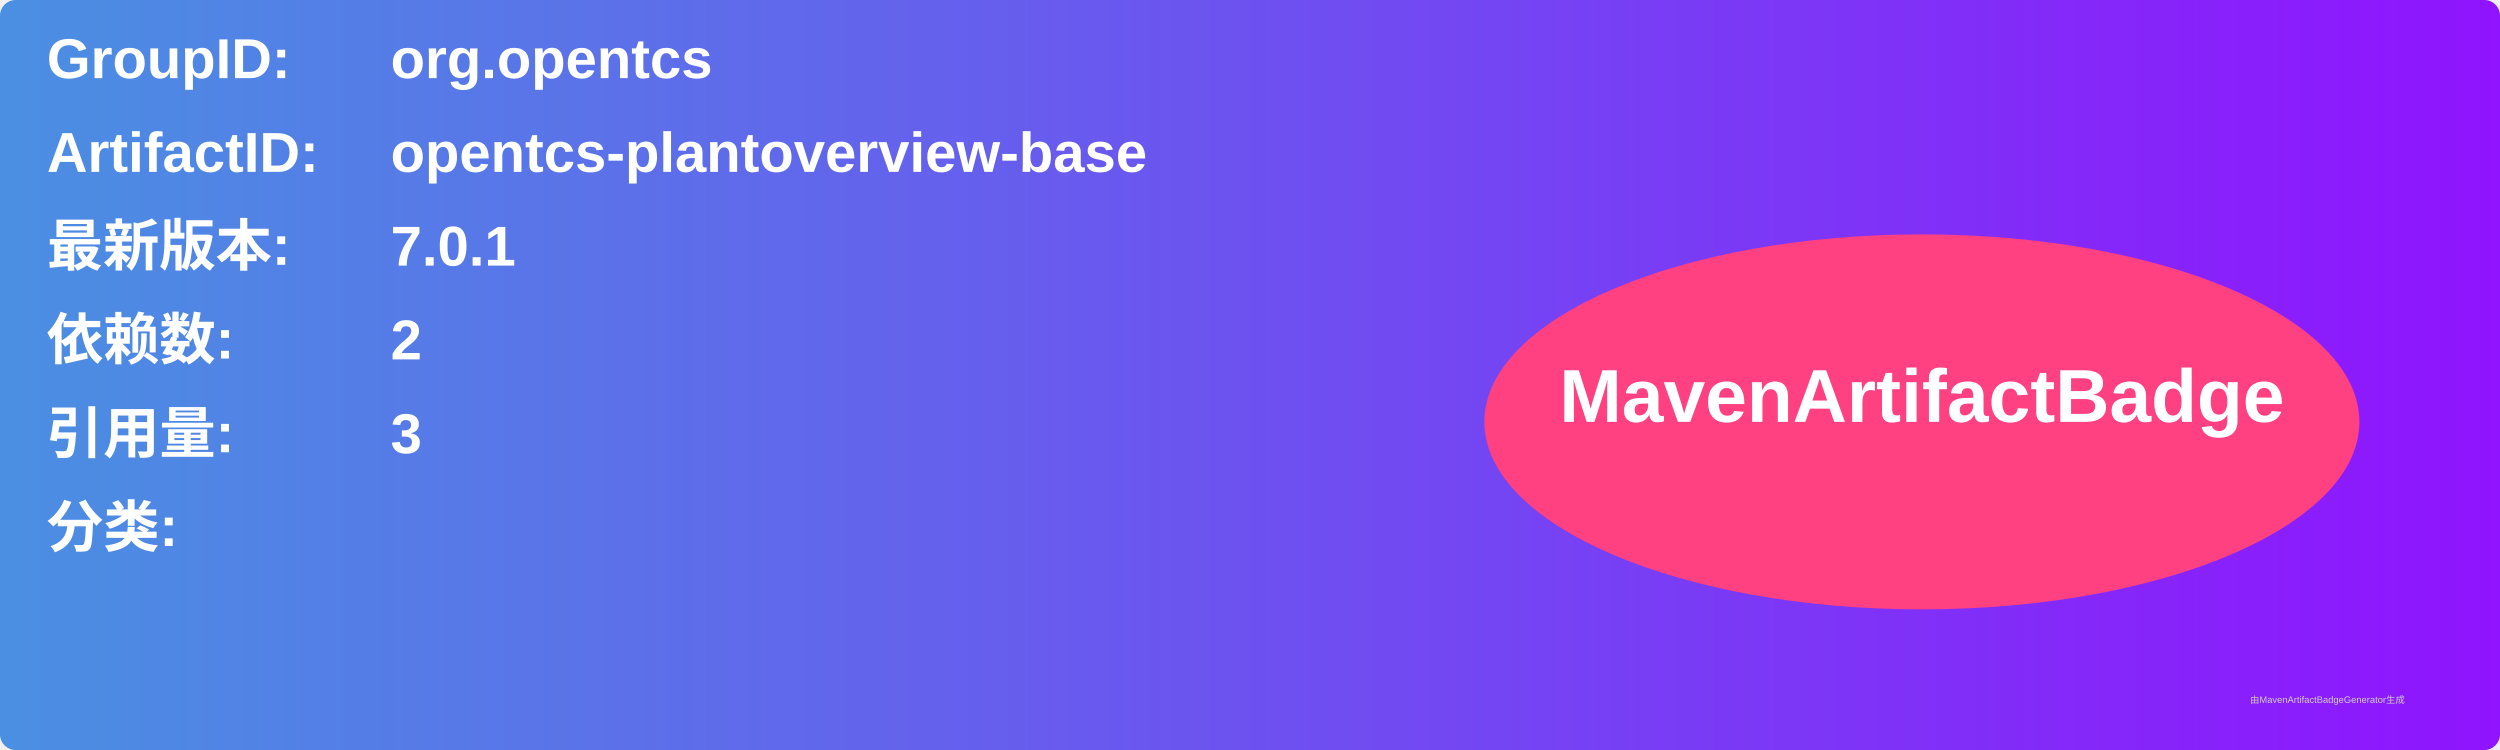
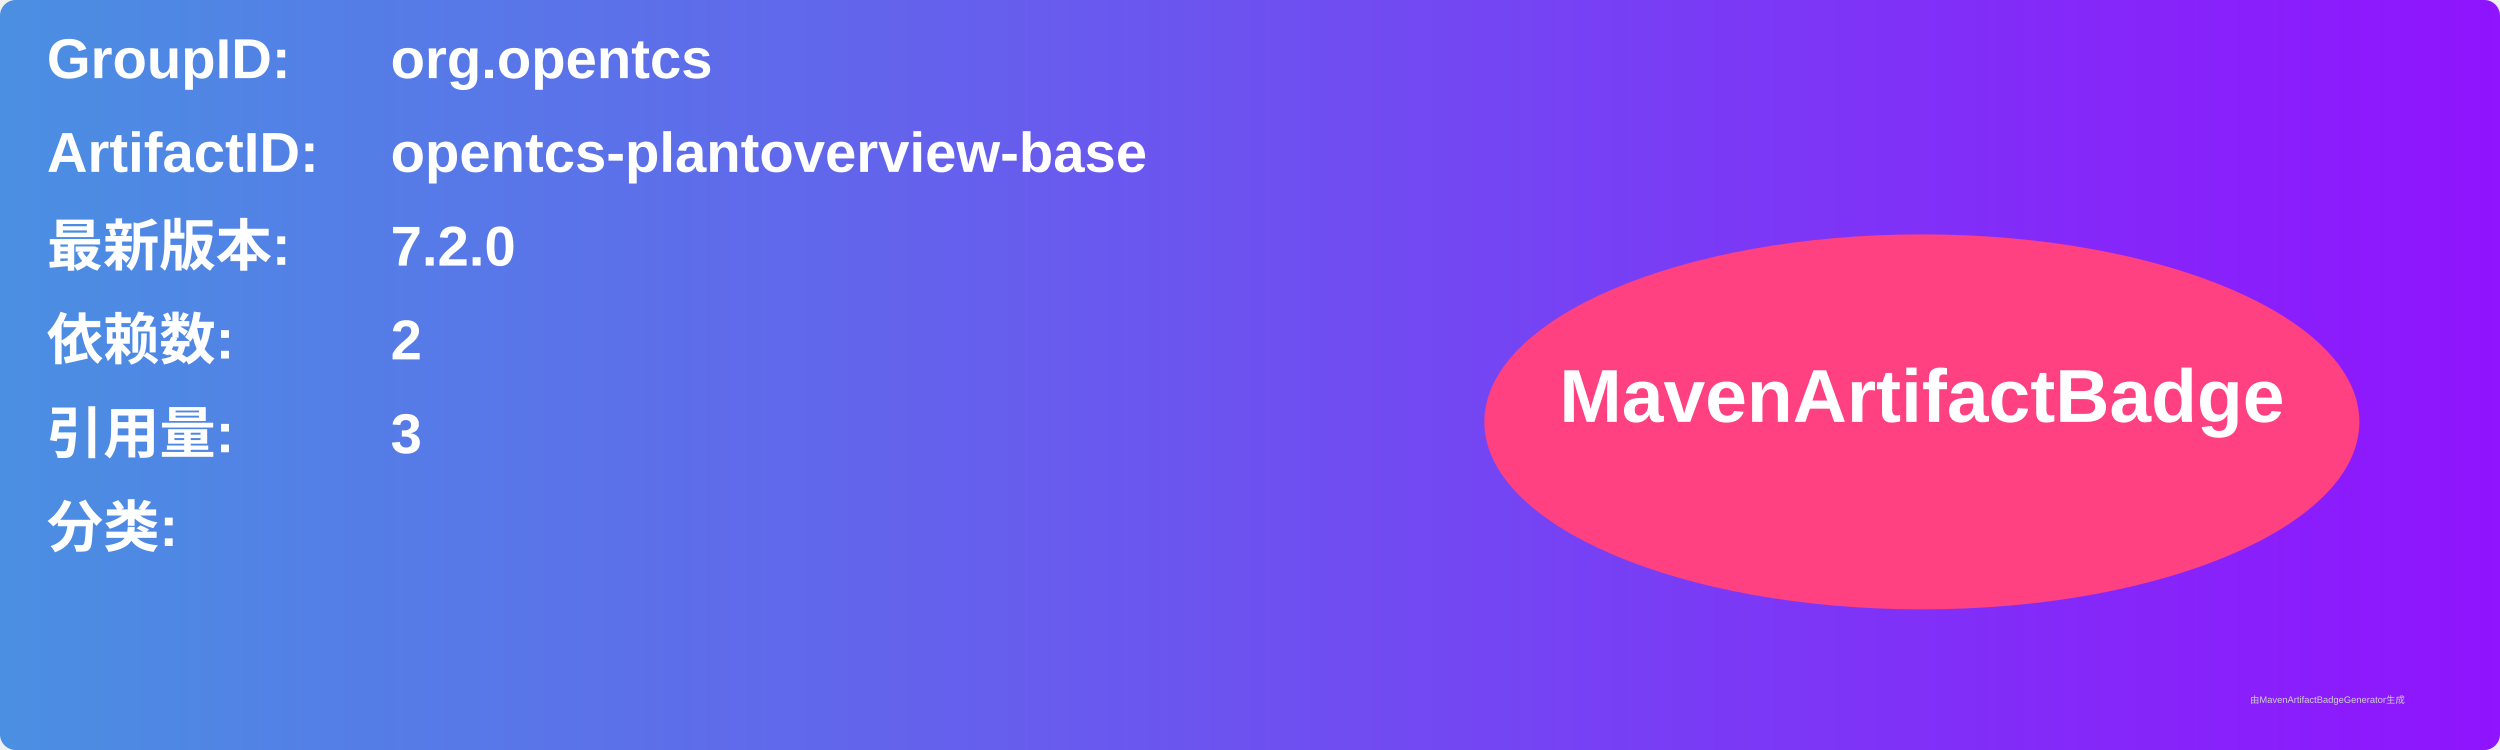
<svg xmlns="http://www.w3.org/2000/svg" width="800" height="240" viewBox="0 0 800 240">
  <linearGradient id="grad" x1="0%" y1="0%" x2="100%" y2="0%">
    <stop offset="0%" stop-color="#4a90e2" />
    <stop offset="100%" stop-color="#9013fe" />
  </linearGradient>
  <rect width="100%" height="100%" rx="5" ry="5" fill="url(#grad)" />
  <g transform="translate(15, 15)">
    <text x="0" y="10" font-family="Arial" font-size="18" fill="white" font-weight="bold" width="260">GroupID:</text>
    <text x="110" y="10" font-family="Arial" font-size="18" fill="white" font-weight="bold" width="460">org.opentcs</text>
    <text x="0" y="40" font-family="Arial" font-size="18" fill="white" font-weight="bold" width="260">ArtifactID:</text>
    <text x="110" y="40" font-family="Arial" font-size="18" fill="white" font-weight="bold" width="460">opentcs-plantoverview-base</text>
    <text x="0" y="70" font-family="Arial" font-size="18" fill="white" font-weight="bold">最新版本:</text>
    <text x="110" y="70" font-family="Arial" font-size="18" fill="white" font-weight="bold">
-       <tspan font-weight="bold">7.0.1</tspan>
+       <tspan font-weight="bold">7.2.0</tspan>
    </text>
    <text x="0" y="100" font-family="Arial" font-size="18" fill="white" font-weight="bold">依赖数: </text>
    <text x="110" y="100" font-family="Arial" font-size="18" fill="white">
      <tspan font-weight="bold">2</tspan>
    </text>
    <text x="0" y="130" font-family="Arial" font-size="18" fill="white" font-weight="bold">引用量: </text>
    <text x="110" y="130" font-family="Arial" font-size="18" fill="white">
      <tspan font-weight="bold">3</tspan>
    </text>
    <text x="0" y="160" font-family="Arial" font-size="18" fill="white" font-weight="bold">分类:</text>
    <text x="10" y="190" font-family="Arial" font-size="10" fill="white">
      <tspan font-weight="bold" />
    </text>
    <ellipse cx="600" cy="120" rx="140" ry="60" fill="#ff4081" />
    <text x="600" y="120" text-anchor="middle" font-family="Arial" font-size="24" fill="white" font-weight="bold">MavenArtifactBadge</text>
  </g>
  <text x="720" y="225" font-family="Arial" font-size="3" fill="#d0d0d0">由MavenArtifactBadgeGenerator生成</text>
</svg>
